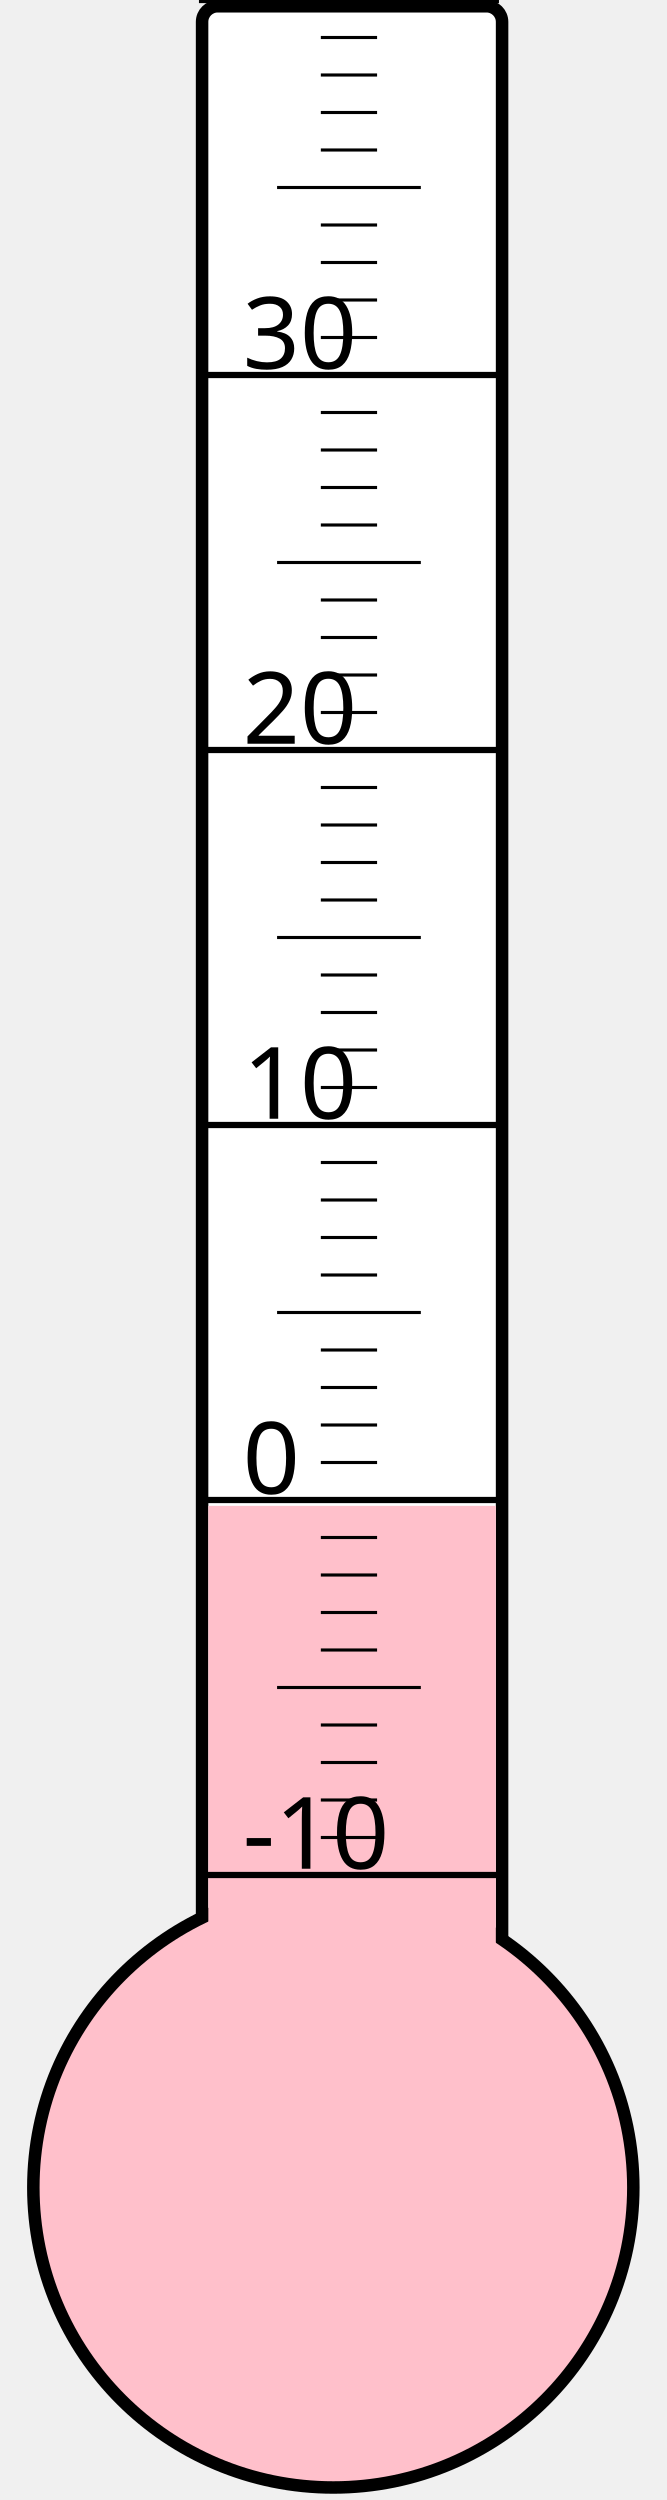
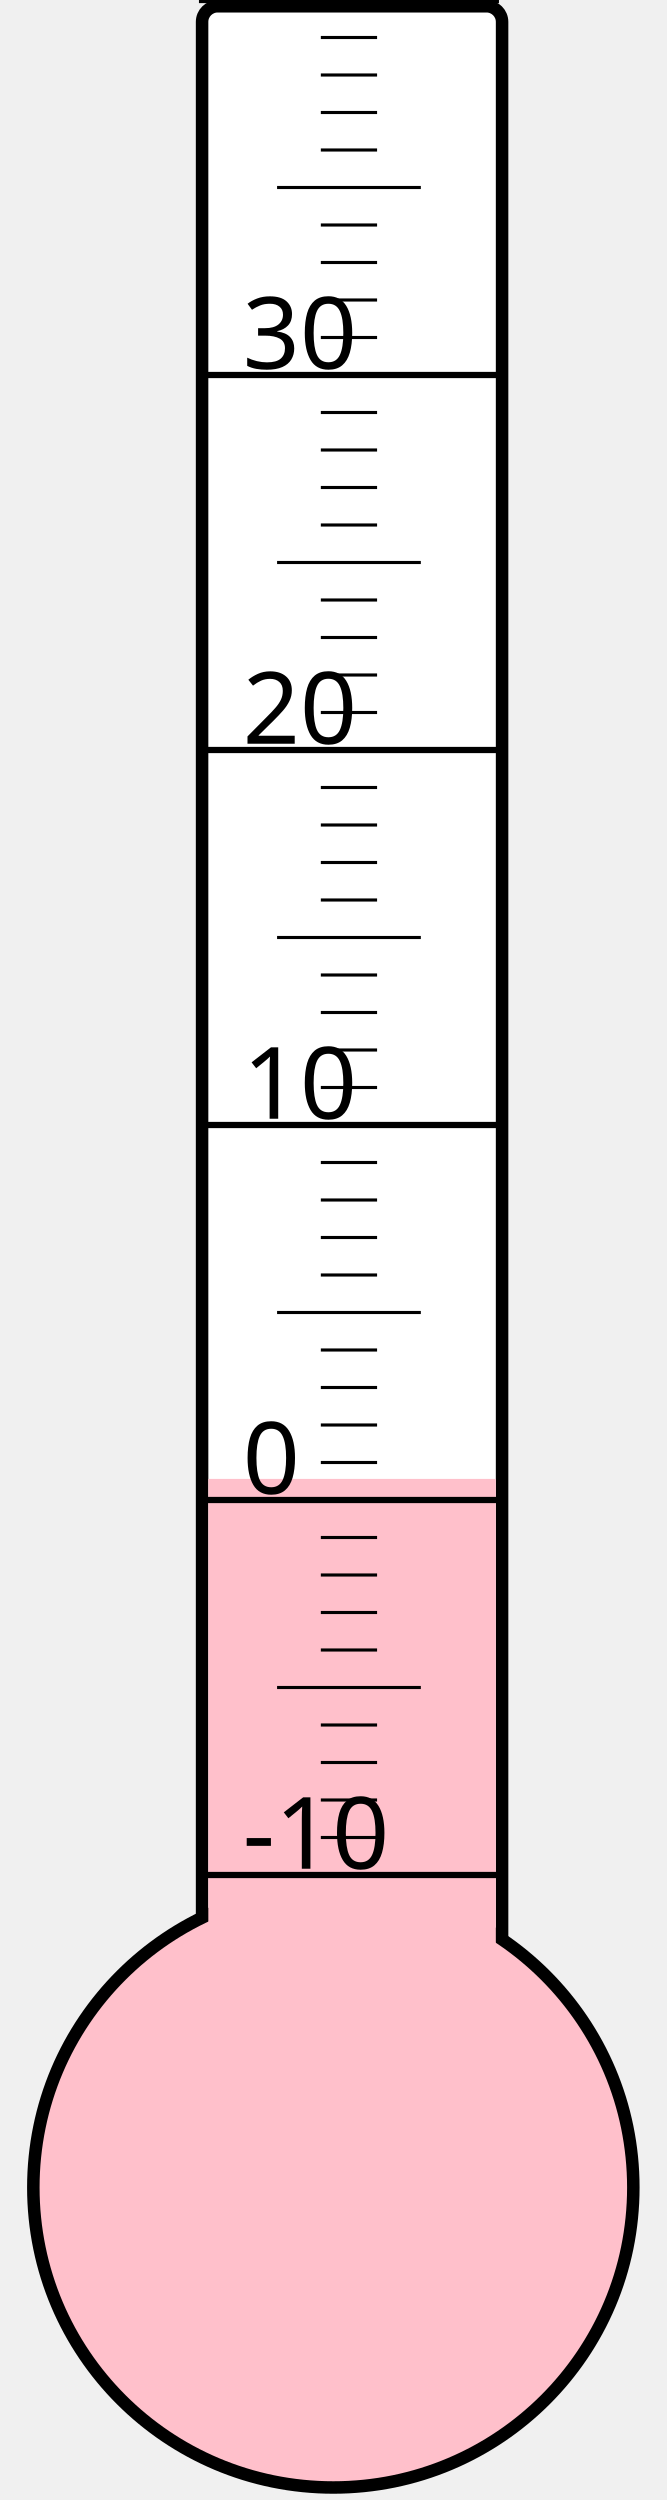
<svg xmlns="http://www.w3.org/2000/svg" width="40px" height="150px" viewBox="0 0 200 800">
  <rect width="200" height="800" x="0" y="0" style="fill: #ffffeb; fill-opacity: 0;" />
  <rect width="96" height="680" x="58" y="2" rx="5" ry="5" style="fill: white; fill-opacity: 1; stroke: black; stroke-width: 4;" />
  <circle cx="100" cy="700" r="96" style="fill: pink; stroke: black; stroke-width: 4;" />
-   <rect width="92" height="218.125" x="60" y="481.875" style="fill: pink; fill-opacity: 1; stroke-width: 0;" />
+   <rect width="92" height="226.75" x="60" y="473.25" style="fill: pink; fill-opacity: 1; stroke-width: 0;" />
  <text x="71" y="598" style="font-family: sans-serif; font-size: 24pt;">-10</text>
  <text x="71" y="478" style="font-family: sans-serif; font-size: 24pt;">0</text>
  <text x="71" y="358" style="font-family: sans-serif; font-size: 24pt;">10</text>
  <text x="71" y="238" style="font-family: sans-serif; font-size: 24pt;">20</text>
  <text x="71" y="118" style="font-family: sans-serif; font-size: 24pt;">30</text>
  <g style="stroke: black;">
    <line x1="57" y1="600" x2="153" y2="600" style="stroke-width: 2;" />
    <line x1="96" y1="588" x2="114" y2="588" style="stroke-width: 1;" />
    <line x1="96" y1="576" x2="114" y2="576" style="stroke-width: 1;" />
    <line x1="96" y1="564" x2="114" y2="564" style="stroke-width: 1;" />
    <line x1="96" y1="552" x2="114" y2="552" style="stroke-width: 1;" />
    <line x1="82" y1="540" x2="128" y2="540" style="stroke-width: 1;" />
    <line x1="96" y1="528" x2="114" y2="528" style="stroke-width: 1;" />
    <line x1="96" y1="516" x2="114" y2="516" style="stroke-width: 1;" />
    <line x1="96" y1="504" x2="114" y2="504" style="stroke-width: 1;" />
    <line x1="96" y1="492" x2="114" y2="492" style="stroke-width: 1;" />
    <line x1="57" y1="480" x2="153" y2="480" style="stroke-width: 2;" />
    <line x1="96" y1="468" x2="114" y2="468" style="stroke-width: 1;" />
    <line x1="96" y1="456" x2="114" y2="456" style="stroke-width: 1;" />
    <line x1="96" y1="444" x2="114" y2="444" style="stroke-width: 1;" />
    <line x1="96" y1="432" x2="114" y2="432" style="stroke-width: 1;" />
    <line x1="82" y1="420" x2="128" y2="420" style="stroke-width: 1;" />
    <line x1="96" y1="408" x2="114" y2="408" style="stroke-width: 1;" />
    <line x1="96" y1="396" x2="114" y2="396" style="stroke-width: 1;" />
    <line x1="96" y1="384" x2="114" y2="384" style="stroke-width: 1;" />
    <line x1="96" y1="372" x2="114" y2="372" style="stroke-width: 1;" />
    <line x1="57" y1="360" x2="153" y2="360" style="stroke-width: 2;" />
    <line x1="96" y1="348" x2="114" y2="348" style="stroke-width: 1;" />
    <line x1="96" y1="336" x2="114" y2="336" style="stroke-width: 1;" />
    <line x1="96" y1="324" x2="114" y2="324" style="stroke-width: 1;" />
    <line x1="96" y1="312" x2="114" y2="312" style="stroke-width: 1;" />
    <line x1="82" y1="300" x2="128" y2="300" style="stroke-width: 1;" />
    <line x1="96" y1="288" x2="114" y2="288" style="stroke-width: 1;" />
    <line x1="96" y1="276" x2="114" y2="276" style="stroke-width: 1;" />
    <line x1="96" y1="264" x2="114" y2="264" style="stroke-width: 1;" />
    <line x1="96" y1="252" x2="114" y2="252" style="stroke-width: 1;" />
    <line x1="57" y1="240" x2="153" y2="240" style="stroke-width: 2;" />
    <line x1="96" y1="228" x2="114" y2="228" style="stroke-width: 1;" />
    <line x1="96" y1="216" x2="114" y2="216" style="stroke-width: 1;" />
    <line x1="96" y1="204" x2="114" y2="204" style="stroke-width: 1;" />
    <line x1="96" y1="192" x2="114" y2="192" style="stroke-width: 1;" />
    <line x1="82" y1="180" x2="128" y2="180" style="stroke-width: 1;" />
    <line x1="96" y1="168" x2="114" y2="168" style="stroke-width: 1;" />
    <line x1="96" y1="156" x2="114" y2="156" style="stroke-width: 1;" />
    <line x1="96" y1="144" x2="114" y2="144" style="stroke-width: 1;" />
    <line x1="96" y1="132" x2="114" y2="132" style="stroke-width: 1;" />
    <line x1="57" y1="120" x2="153" y2="120" style="stroke-width: 2;" />
    <line x1="96" y1="108" x2="114" y2="108" style="stroke-width: 1;" />
    <line x1="96" y1="96" x2="114" y2="96" style="stroke-width: 1;" />
    <line x1="96" y1="84" x2="114" y2="84" style="stroke-width: 1;" />
    <line x1="96" y1="72" x2="114" y2="72" style="stroke-width: 1;" />
    <line x1="82" y1="60" x2="128" y2="60" style="stroke-width: 1;" />
    <line x1="96" y1="48" x2="114" y2="48" style="stroke-width: 1;" />
    <line x1="96" y1="36" x2="114" y2="36" style="stroke-width: 1;" />
    <line x1="96" y1="24" x2="114" y2="24" style="stroke-width: 1;" />
    <line x1="96" y1="12" x2="114" y2="12" style="stroke-width: 1;" />
    <line x1="57" y1="0" x2="153" y2="0" style="stroke-width: 2;" />
  </g>
</svg>
